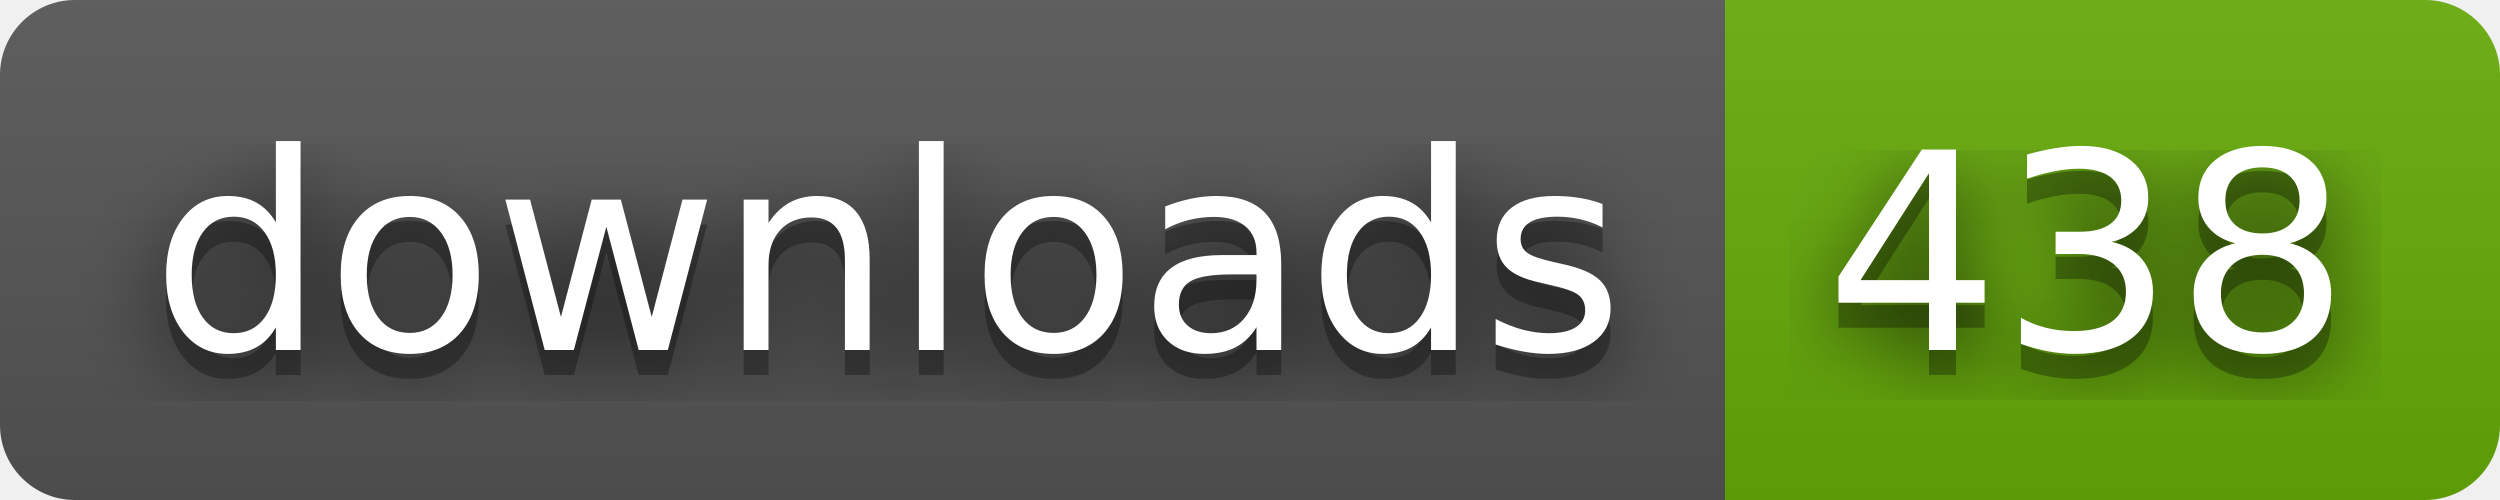
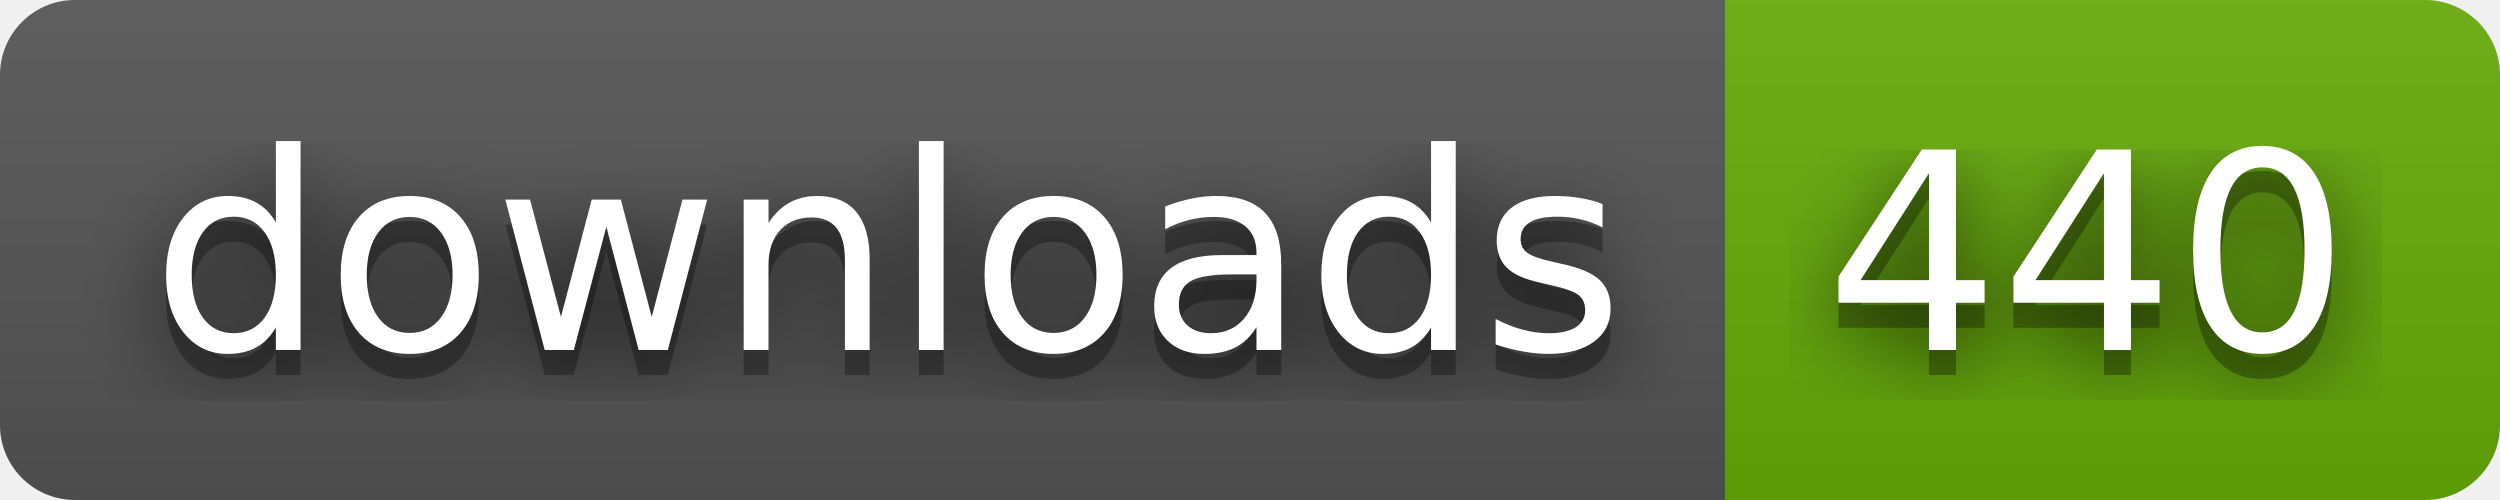
- <svg xmlns="http://www.w3.org/2000/svg" width="100" height="20" role="img" aria-label="downloads: 438">
+ <svg xmlns="http://www.w3.org/2000/svg" width="100" height="20" role="img" aria-label="downloads: 440">
  <filter id="blur">
    <feGaussianBlur stdDeviation="16" />
  </filter>
  <linearGradient id="s" x2="0" y2="100%">
    <stop offset="0" stop-color="#bbb" stop-opacity=".1" />
    <stop offset="1" stop-opacity=".1" />
  </linearGradient>
  <clipPath id="r">
    <rect width="100" height="20" rx="3" />
  </clipPath>
  <g clip-path="url(#r)">
    <rect width="69" height="20" fill="#555" />
    <rect x="69" width="31" height="20" fill="#67ac09" />
    <rect width="100" height="20" fill="url(#s)" />
  </g>
  <g fill="#fff" text-anchor="middle" font-family="Verdana,Geneva,DejaVu Sans,sans-serif" text-rendering="geometricPrecision" font-size="110">
    <g transform="scale(.1)">
      <g aria-hidden="true" fill="#010101">
        <text x="355" y="150" fill-opacity=".8" filter="url(#blur)" textLength="590">downloads</text>
        <text x="355" y="150" fill-opacity=".3" textLength="590">downloads</text>
      </g>
      <text x="355" y="140" textLength="590">downloads</text>
    </g>
    <g transform="scale(.1)">
      <g aria-hidden="true" fill="#010101">
-         <text x="835" y="150" fill-opacity=".8" filter="url(#blur)" textLength="210">438</text>
-         <text x="835" y="150" fill-opacity=".3" textLength="210">438</text>
+         <text x="835" y="150" fill-opacity=".8" filter="url(#blur)" textLength="210">440</text>
+         <text x="835" y="150" fill-opacity=".3" textLength="210">440</text>
      </g>
-       <text x="835" y="140" textLength="210">438</text>
+       <text x="835" y="140" textLength="210">440</text>
    </g>
  </g>
</svg>
